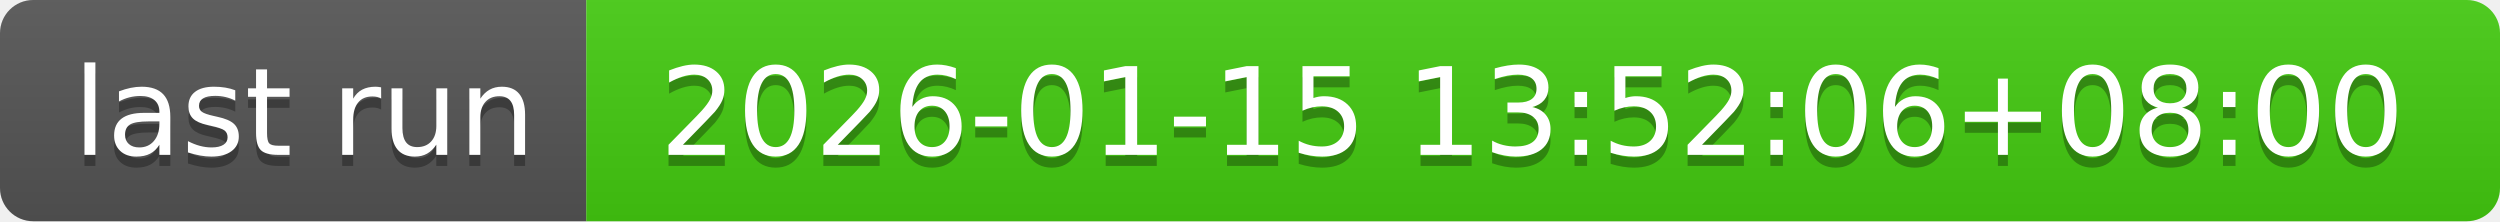
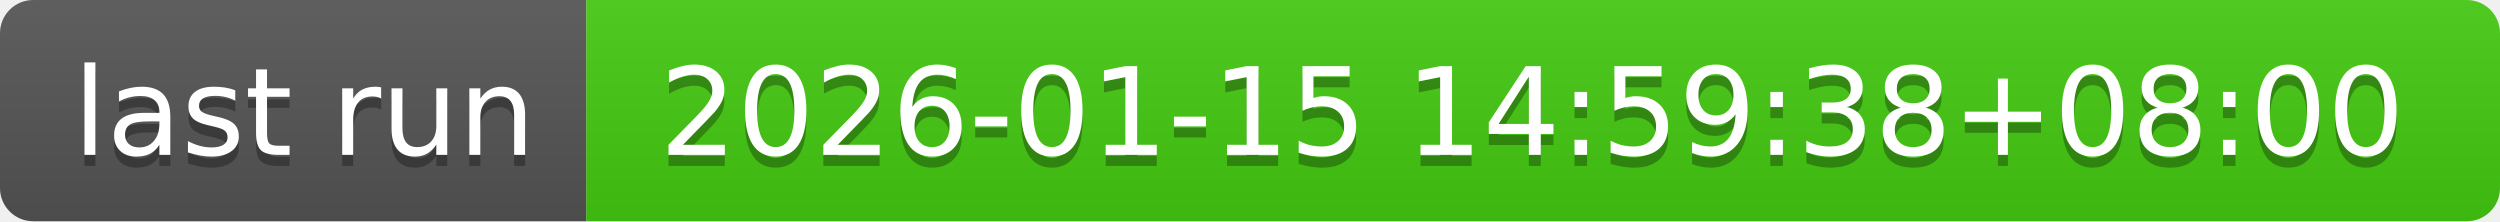
- <svg xmlns="http://www.w3.org/2000/svg" width="226" height="20" role="img" aria-label="last run: 2026-01-15 13:52:06+08:00">
+ <svg xmlns="http://www.w3.org/2000/svg" width="226" height="20" role="img" aria-label="last run: 2026-01-15 14:59:38+08:00">
  <linearGradient id="s" x2="0" y2="100%">
    <stop offset="0" stop-color="#bbb" stop-opacity=".1" />
    <stop offset="1" stop-opacity=".1" />
  </linearGradient>
  <clipPath id="r">
    <rect width="226" height="20" rx="3" fill="#fff" />
  </clipPath>
  <g clip-path="url(#r)">
    <rect width="53" height="20" fill="#555" />
    <rect x="53" width="173" height="20" fill="#4c1" />
    <rect width="226" height="20" fill="url(#s)" />
  </g>
  <g fill="#fff" text-anchor="middle" font-family="Verdana,Geneva,DejaVu Sans,sans-serif" text-rendering="geometricPrecision" font-size="110">
    <text aria-hidden="true" x="275" y="150" fill="#010101" fill-opacity=".3" transform="scale(.1)" textLength="430">last run</text>
    <text x="275" y="140" transform="scale(.1)" fill="#fff" textLength="430">last run</text>
-     <text aria-hidden="true" x="1385" y="150" fill="#010101" fill-opacity=".3" transform="scale(.1)" textLength="1630">2026-01-15 13:52:06+08:00</text>
-     <text x="1385" y="140" transform="scale(.1)" fill="#fff" textLength="1630">2026-01-15 13:52:06+08:00</text>
+     <text aria-hidden="true" x="1385" y="150" fill="#010101" fill-opacity=".3" transform="scale(.1)" textLength="1630">2026-01-15 14:59:38+08:00</text>
+     <text x="1385" y="140" transform="scale(.1)" fill="#fff" textLength="1630">2026-01-15 14:59:38+08:00</text>
  </g>
</svg>
